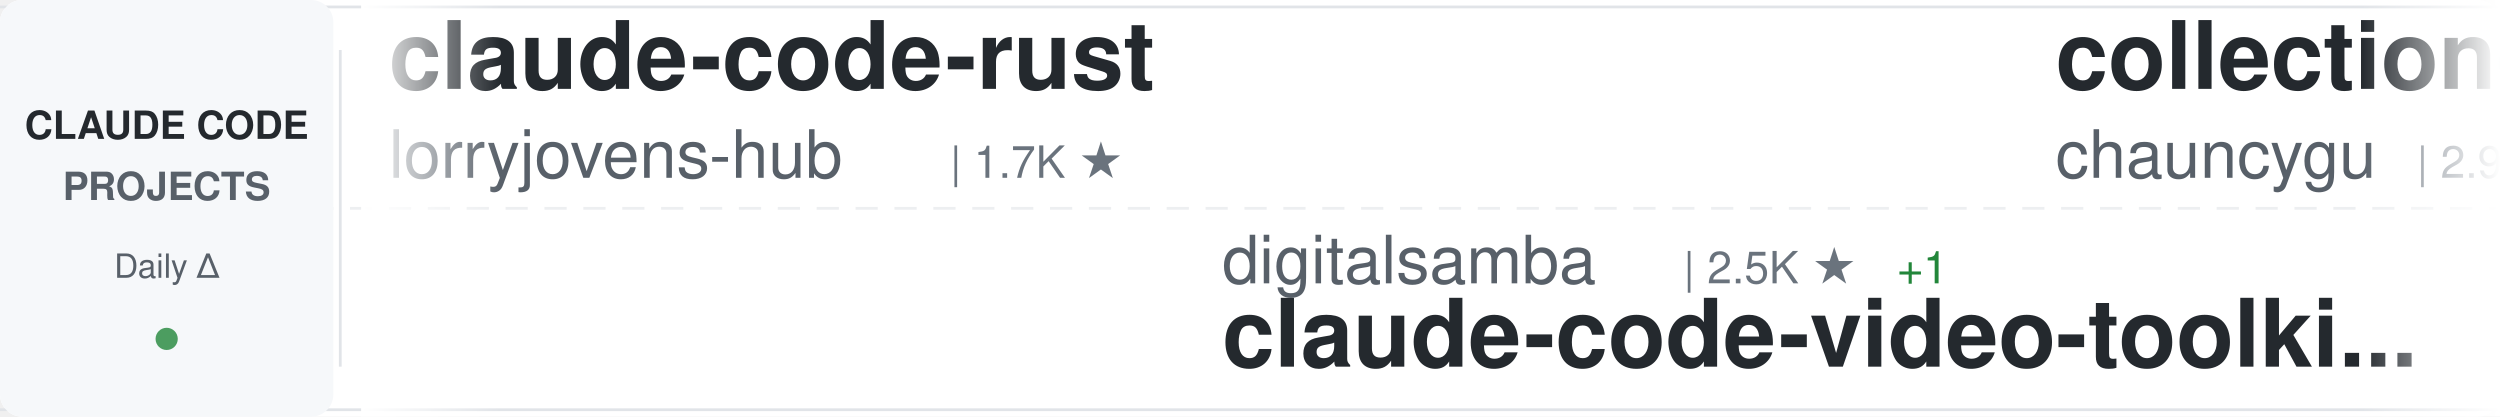
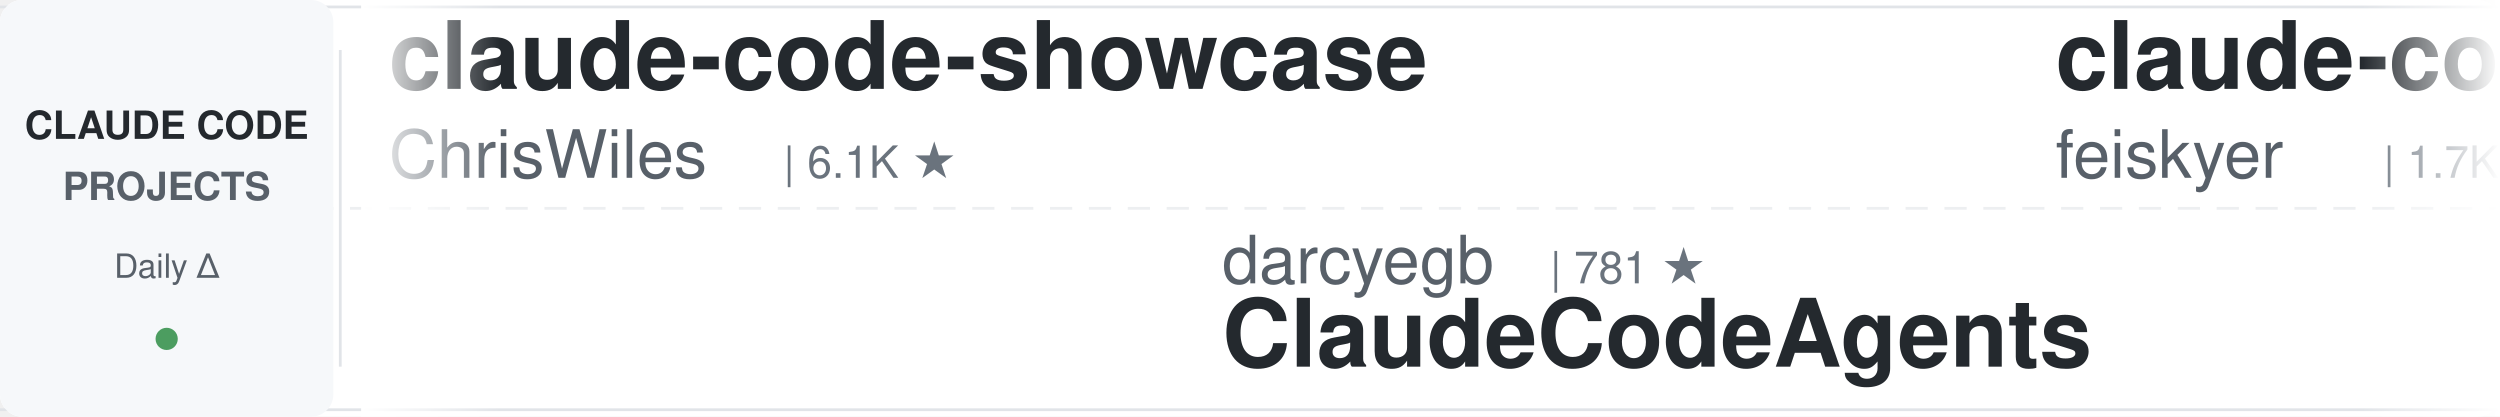
<svg xmlns="http://www.w3.org/2000/svg" width="900" height="150">
  <defs>
    <linearGradient id="awesomeLeftFade" x1="0%" y1="0%" x2="100%" y2="0%">
      <stop offset="0%" style="stop-color:#ffffff;stop-opacity:1" />
      <stop offset="100%" style="stop-color:#ffffff;stop-opacity:0" />
    </linearGradient>
    <linearGradient id="awesomeRightFade" x1="0%" y1="0%" x2="100%" y2="0%">
      <stop offset="0%" style="stop-color:#ffffff;stop-opacity:0" />
      <stop offset="100%" style="stop-color:#ffffff;stop-opacity:1" />
    </linearGradient>
  </defs>
  <rect width="900" height="150" fill="#ffffff" rx="8" />
  <rect x="0" y="2" width="900" height="1" fill="#e1e4e8" />
  <rect x="0" y="147" width="900" height="1" fill="#e1e4e8" />
  <line x1="0" y1="75" x2="900" y2="75" stroke="#e1e4e8" stroke-width="1" stroke-dasharray="8 6" opacity="0.6" />
  <rect x="0" y="0" width="120" height="150" fill="#f6f8fa" rx="8" />
  <text x="60" y="50" font-family="-apple-system, BlinkMacSystemFont, 'Segoe UI', Helvetica, Arial, sans-serif" font-size="14" font-weight="600" fill="#24292e" text-anchor="middle">CLAUDE CODE</text>
  <text x="60" y="72" font-family="-apple-system, BlinkMacSystemFont, 'Segoe UI', Helvetica, Arial, sans-serif" font-size="14" font-weight="600" fill="#586069" text-anchor="middle">PROJECTS</text>
  <text x="60" y="100" font-family="-apple-system, BlinkMacSystemFont, 'Segoe UI', Helvetica, Arial, sans-serif" font-size="12" font-weight="500" fill="#586069" text-anchor="middle">Daily Δ</text>
  <circle cx="60" cy="122" r="4" fill="#22863a" opacity="0.8" />
  <rect x="122" y="18" width="1" height="114" fill="#e1e4e8" />
  <clipPath id="awesomeTickerClip">
    <rect x="130" y="0" width="770" height="150" />
  </clipPath>
  <g clip-path="url(#awesomeTickerClip)">
    <g id="awesomeTickerItems">
      <animateTransform attributeName="transform" attributeType="XML" type="translate" from="0 0" to="-3000 0" dur="54s" repeatCount="indefinite" />
      <g transform="translate(0, 0)">
-         <text x="140" y="32" font-family="-apple-system, BlinkMacSystemFont, 'Segoe UI', Helvetica, Arial, sans-serif" font-size="34" font-weight="600" fill="#24292e">claude-code-rust</text>
-         <text x="140" y="64" font-family="-apple-system, BlinkMacSystemFont, 'Segoe UI', Helvetica, Arial, sans-serif" font-size="24" font-weight="400" fill="#586069">lorryjovens-hub</text>
-         <text x="342" y="64" font-family="-apple-system, BlinkMacSystemFont, 'Segoe UI', Helvetica, Arial, sans-serif" font-size="16" font-weight="500" fill="#6a737d">| 1.7K ★</text>
+         <text x="140" y="32" font-family="-apple-system, BlinkMacSystemFont, 'Segoe UI', Helvetica, Arial, sans-serif" font-size="34" font-weight="600" fill="#24292e">claude-code-showcase</text>
+         <text x="140" y="64" font-family="-apple-system, BlinkMacSystemFont, 'Segoe UI', Helvetica, Arial, sans-serif" font-size="24" font-weight="400" fill="#586069">ChrisWiles</text>
+         <text x="282" y="64" font-family="-apple-system, BlinkMacSystemFont, 'Segoe UI', Helvetica, Arial, sans-serif" font-size="16" font-weight="500" fill="#6a737d">| 6.1K ★</text>
      </g>
      <g transform="translate(300, 0)">
-         <text x="140" y="102" font-family="-apple-system, BlinkMacSystemFont, 'Segoe UI', Helvetica, Arial, sans-serif" font-size="24" font-weight="400" fill="#586069">digitalsamba</text>
-         <text x="306" y="102" font-family="-apple-system, BlinkMacSystemFont, 'Segoe UI', Helvetica, Arial, sans-serif" font-size="16" font-weight="500" fill="#6a737d">| 2.5K ★</text>
-         <text x="383" y="102" font-family="-apple-system, BlinkMacSystemFont, 'Segoe UI', Helvetica, Arial, sans-serif" font-size="16" font-weight="500" fill="#22863a"> +1</text>
-         <text x="140" y="132" font-family="-apple-system, BlinkMacSystemFont, 'Segoe UI', Helvetica, Arial, sans-serif" font-size="34" font-weight="600" fill="#24292e">claude-code-video-toolki...</text>
+         <text x="140" y="102" font-family="-apple-system, BlinkMacSystemFont, 'Segoe UI', Helvetica, Arial, sans-serif" font-size="24" font-weight="400" fill="#586069">darcyegb</text>
+         <text x="258" y="102" font-family="-apple-system, BlinkMacSystemFont, 'Segoe UI', Helvetica, Arial, sans-serif" font-size="16" font-weight="500" fill="#6a737d">| 781 ★</text>
+         <text x="140" y="132" font-family="-apple-system, BlinkMacSystemFont, 'Segoe UI', Helvetica, Arial, sans-serif" font-size="34" font-weight="600" fill="#24292e">ClaudeCodeAgents</text>
      </g>
      <g transform="translate(600, 0)">
-         <text x="140" y="32" font-family="-apple-system, BlinkMacSystemFont, 'Segoe UI', Helvetica, Arial, sans-serif" font-size="34" font-weight="600" fill="#24292e">collection-claude-code-s...</text>
-         <text x="140" y="64" font-family="-apple-system, BlinkMacSystemFont, 'Segoe UI', Helvetica, Arial, sans-serif" font-size="24" font-weight="400" fill="#586069">chauncygu</text>
-         <text x="270" y="64" font-family="-apple-system, BlinkMacSystemFont, 'Segoe UI', Helvetica, Arial, sans-serif" font-size="16" font-weight="500" fill="#6a737d">| 2.9K ★</text>
+         <text x="140" y="32" font-family="-apple-system, BlinkMacSystemFont, 'Segoe UI', Helvetica, Arial, sans-serif" font-size="34" font-weight="600" fill="#24292e">claude-code-settings</text>
+         <text x="140" y="64" font-family="-apple-system, BlinkMacSystemFont, 'Segoe UI', Helvetica, Arial, sans-serif" font-size="24" font-weight="400" fill="#586069">feiskyer</text>
+         <text x="258" y="64" font-family="-apple-system, BlinkMacSystemFont, 'Segoe UI', Helvetica, Arial, sans-serif" font-size="16" font-weight="500" fill="#6a737d">| 1.7K ★</text>
      </g>
      <g transform="translate(900, 0)">
-         <text x="140" y="102" font-family="-apple-system, BlinkMacSystemFont, 'Segoe UI', Helvetica, Arial, sans-serif" font-size="24" font-weight="400" fill="#586069">oboard</text>
-         <text x="234" y="102" font-family="-apple-system, BlinkMacSystemFont, 'Segoe UI', Helvetica, Arial, sans-serif" font-size="16" font-weight="500" fill="#6a737d">| 3.3K ★</text>
-         <text x="140" y="132" font-family="-apple-system, BlinkMacSystemFont, 'Segoe UI', Helvetica, Arial, sans-serif" font-size="34" font-weight="600" fill="#24292e">claude-code-rev</text>
+         <text x="140" y="102" font-family="-apple-system, BlinkMacSystemFont, 'Segoe UI', Helvetica, Arial, sans-serif" font-size="24" font-weight="400" fill="#586069">liuup</text>
+         <text x="222" y="102" font-family="-apple-system, BlinkMacSystemFont, 'Segoe UI', Helvetica, Arial, sans-serif" font-size="16" font-weight="500" fill="#6a737d">| 4.1K ★</text>
+         <text x="140" y="132" font-family="-apple-system, BlinkMacSystemFont, 'Segoe UI', Helvetica, Arial, sans-serif" font-size="34" font-weight="600" fill="#24292e">claude-code-analysis</text>
      </g>
      <g transform="translate(1200, 0)">
-         <text x="140" y="32" font-family="-apple-system, BlinkMacSystemFont, 'Segoe UI', Helvetica, Arial, sans-serif" font-size="34" font-weight="600" fill="#24292e">my-claude-code-setup</text>
-         <text x="140" y="64" font-family="-apple-system, BlinkMacSystemFont, 'Segoe UI', Helvetica, Arial, sans-serif" font-size="24" font-weight="400" fill="#586069">centminmod</text>
-         <text x="282" y="64" font-family="-apple-system, BlinkMacSystemFont, 'Segoe UI', Helvetica, Arial, sans-serif" font-size="16" font-weight="500" fill="#6a737d">| 2.7K ★</text>
+         <text x="140" y="32" font-family="-apple-system, BlinkMacSystemFont, 'Segoe UI', Helvetica, Arial, sans-serif" font-size="34" font-weight="600" fill="#24292e">claude-code-guide</text>
+         <text x="140" y="64" font-family="-apple-system, BlinkMacSystemFont, 'Segoe UI', Helvetica, Arial, sans-serif" font-size="24" font-weight="400" fill="#586069">zebbern</text>
+         <text x="246" y="64" font-family="-apple-system, BlinkMacSystemFont, 'Segoe UI', Helvetica, Arial, sans-serif" font-size="16" font-weight="500" fill="#6a737d">| 4.7K ★</text>
      </g>
      <g transform="translate(1500, 0)">
-         <text x="140" y="102" font-family="-apple-system, BlinkMacSystemFont, 'Segoe UI', Helvetica, Arial, sans-serif" font-size="24" font-weight="400" fill="#586069">zebbern</text>
-         <text x="246" y="102" font-family="-apple-system, BlinkMacSystemFont, 'Segoe UI', Helvetica, Arial, sans-serif" font-size="16" font-weight="500" fill="#6a737d">| 4.7K ★</text>
-         <text x="140" y="132" font-family="-apple-system, BlinkMacSystemFont, 'Segoe UI', Helvetica, Arial, sans-serif" font-size="34" font-weight="600" fill="#24292e">claude-code-guide</text>
+         <text x="140" y="102" font-family="-apple-system, BlinkMacSystemFont, 'Segoe UI', Helvetica, Arial, sans-serif" font-size="24" font-weight="400" fill="#586069">Piebald-AI</text>
+         <text x="282" y="102" font-family="-apple-system, BlinkMacSystemFont, 'Segoe UI', Helvetica, Arial, sans-serif" font-size="16" font-weight="500" fill="#6a737d">| 13.1K ★</text>
+         <text x="368" y="102" font-family="-apple-system, BlinkMacSystemFont, 'Segoe UI', Helvetica, Arial, sans-serif" font-size="16" font-weight="500" fill="#22863a"> +2</text>
+         <text x="140" y="132" font-family="-apple-system, BlinkMacSystemFont, 'Segoe UI', Helvetica, Arial, sans-serif" font-size="34" font-weight="600" fill="#24292e">claude-code-system-promp...</text>
      </g>
      <g transform="translate(1800, 0)">
-         <text x="140" y="32" font-family="-apple-system, BlinkMacSystemFont, 'Segoe UI', Helvetica, Arial, sans-serif" font-size="34" font-weight="600" fill="#24292e">claude-code-router</text>
-         <text x="140" y="64" font-family="-apple-system, BlinkMacSystemFont, 'Segoe UI', Helvetica, Arial, sans-serif" font-size="24" font-weight="400" fill="#586069">musistudio</text>
-         <text x="282" y="64" font-family="-apple-system, BlinkMacSystemFont, 'Segoe UI', Helvetica, Arial, sans-serif" font-size="16" font-weight="500" fill="#6a737d">| 38.1K ★</text>
-         <text x="368" y="64" font-family="-apple-system, BlinkMacSystemFont, 'Segoe UI', Helvetica, Arial, sans-serif" font-size="16" font-weight="500" fill="#22863a"> +1</text>
+         <text x="140" y="32" font-family="-apple-system, BlinkMacSystemFont, 'Segoe UI', Helvetica, Arial, sans-serif" font-size="34" font-weight="600" fill="#24292e">claude-code-book</text>
+         <text x="140" y="64" font-family="-apple-system, BlinkMacSystemFont, 'Segoe UI', Helvetica, Arial, sans-serif" font-size="24" font-weight="400" fill="#586069">lintsinghua</text>
+         <text x="294" y="64" font-family="-apple-system, BlinkMacSystemFont, 'Segoe UI', Helvetica, Arial, sans-serif" font-size="16" font-weight="500" fill="#6a737d">| 4.4K ★</text>
+         <text x="371" y="64" font-family="-apple-system, BlinkMacSystemFont, 'Segoe UI', Helvetica, Arial, sans-serif" font-size="16" font-weight="500" fill="#22863a"> +1</text>
      </g>
      <g transform="translate(2100, 0)">
-         <text x="140" y="102" font-family="-apple-system, BlinkMacSystemFont, 'Segoe UI', Helvetica, Arial, sans-serif" font-size="24" font-weight="400" fill="#586069">WorldFlowAI</text>
-         <text x="294" y="102" font-family="-apple-system, BlinkMacSystemFont, 'Segoe UI', Helvetica, Arial, sans-serif" font-size="16" font-weight="500" fill="#6a737d">| 6.2K ★</text>
-         <text x="371" y="102" font-family="-apple-system, BlinkMacSystemFont, 'Segoe UI', Helvetica, Arial, sans-serif" font-size="16" font-weight="500" fill="#22863a"> +7</text>
-         <text x="140" y="132" font-family="-apple-system, BlinkMacSystemFont, 'Segoe UI', Helvetica, Arial, sans-serif" font-size="34" font-weight="600" fill="#24292e">everything-claude-code</text>
+         <text x="140" y="102" font-family="-apple-system, BlinkMacSystemFont, 'Segoe UI', Helvetica, Arial, sans-serif" font-size="24" font-weight="400" fill="#586069">JrCx7scC</text>
+         <text x="258" y="102" font-family="-apple-system, BlinkMacSystemFont, 'Segoe UI', Helvetica, Arial, sans-serif" font-size="16" font-weight="500" fill="#6a737d">| 377 ★</text>
+         <text x="140" y="132" font-family="-apple-system, BlinkMacSystemFont, 'Segoe UI', Helvetica, Arial, sans-serif" font-size="34" font-weight="600" fill="#24292e">claude-code-source</text>
      </g>
      <g transform="translate(2400, 0)">
-         <text x="140" y="32" font-family="-apple-system, BlinkMacSystemFont, 'Segoe UI', Helvetica, Arial, sans-serif" font-size="34" font-weight="600" fill="#24292e">claude-code-sourcemap</text>
-         <text x="140" y="64" font-family="-apple-system, BlinkMacSystemFont, 'Segoe UI', Helvetica, Arial, sans-serif" font-size="24" font-weight="400" fill="#586069">ChinaSiro</text>
-         <text x="270" y="64" font-family="-apple-system, BlinkMacSystemFont, 'Segoe UI', Helvetica, Arial, sans-serif" font-size="16" font-weight="500" fill="#6a737d">| 9.7K ★</text>
-         <text x="347" y="64" font-family="-apple-system, BlinkMacSystemFont, 'Segoe UI', Helvetica, Arial, sans-serif" font-size="16" font-weight="500" fill="#22863a"> +1</text>
+         <text x="140" y="32" font-family="-apple-system, BlinkMacSystemFont, 'Segoe UI', Helvetica, Arial, sans-serif" font-size="34" font-weight="600" fill="#24292e">claude-code-local</text>
+         <text x="140" y="64" font-family="-apple-system, BlinkMacSystemFont, 'Segoe UI', Helvetica, Arial, sans-serif" font-size="24" font-weight="400" fill="#586069">nicedreamzapp</text>
+         <text x="318" y="64" font-family="-apple-system, BlinkMacSystemFont, 'Segoe UI', Helvetica, Arial, sans-serif" font-size="16" font-weight="500" fill="#6a737d">| 3.5K ★</text>
+         <text x="395" y="64" font-family="-apple-system, BlinkMacSystemFont, 'Segoe UI', Helvetica, Arial, sans-serif" font-size="16" font-weight="500" fill="#cb2431"> -1</text>
      </g>
      <g transform="translate(2700, 0)">
-         <text x="140" y="102" font-family="-apple-system, BlinkMacSystemFont, 'Segoe UI', Helvetica, Arial, sans-serif" font-size="24" font-weight="400" fill="#586069">OrcaWhisper</text>
-         <text x="294" y="102" font-family="-apple-system, BlinkMacSystemFont, 'Segoe UI', Helvetica, Arial, sans-serif" font-size="16" font-weight="500" fill="#6a737d">| 108 ★</text>
-         <text x="140" y="132" font-family="-apple-system, BlinkMacSystemFont, 'Segoe UI', Helvetica, Arial, sans-serif" font-size="34" font-weight="600" fill="#24292e">Claude-Code</text>
+         <text x="140" y="102" font-family="-apple-system, BlinkMacSystemFont, 'Segoe UI', Helvetica, Arial, sans-serif" font-size="24" font-weight="400" fill="#586069">Yeachan-Heo</text>
+         <text x="294" y="102" font-family="-apple-system, BlinkMacSystemFont, 'Segoe UI', Helvetica, Arial, sans-serif" font-size="16" font-weight="500" fill="#6a737d">| 40.8K ★</text>
+         <text x="380" y="102" font-family="-apple-system, BlinkMacSystemFont, 'Segoe UI', Helvetica, Arial, sans-serif" font-size="16" font-weight="500" fill="#22863a"> +1</text>
+         <text x="140" y="132" font-family="-apple-system, BlinkMacSystemFont, 'Segoe UI', Helvetica, Arial, sans-serif" font-size="34" font-weight="600" fill="#24292e">oh-my-claudecode</text>
      </g>
      <g transform="translate(3000, 0)">
-         <text x="140" y="32" font-family="-apple-system, BlinkMacSystemFont, 'Segoe UI', Helvetica, Arial, sans-serif" font-size="34" font-weight="600" fill="#24292e">claude-code-rust</text>
-         <text x="140" y="64" font-family="-apple-system, BlinkMacSystemFont, 'Segoe UI', Helvetica, Arial, sans-serif" font-size="24" font-weight="400" fill="#586069">lorryjovens-hub</text>
-         <text x="342" y="64" font-family="-apple-system, BlinkMacSystemFont, 'Segoe UI', Helvetica, Arial, sans-serif" font-size="16" font-weight="500" fill="#6a737d">| 1.7K ★</text>
+         <text x="140" y="32" font-family="-apple-system, BlinkMacSystemFont, 'Segoe UI', Helvetica, Arial, sans-serif" font-size="34" font-weight="600" fill="#24292e">claude-code-showcase</text>
+         <text x="140" y="64" font-family="-apple-system, BlinkMacSystemFont, 'Segoe UI', Helvetica, Arial, sans-serif" font-size="24" font-weight="400" fill="#586069">ChrisWiles</text>
+         <text x="282" y="64" font-family="-apple-system, BlinkMacSystemFont, 'Segoe UI', Helvetica, Arial, sans-serif" font-size="16" font-weight="500" fill="#6a737d">| 6.1K ★</text>
      </g>
      <g transform="translate(3300, 0)">
-         <text x="140" y="102" font-family="-apple-system, BlinkMacSystemFont, 'Segoe UI', Helvetica, Arial, sans-serif" font-size="24" font-weight="400" fill="#586069">digitalsamba</text>
-         <text x="306" y="102" font-family="-apple-system, BlinkMacSystemFont, 'Segoe UI', Helvetica, Arial, sans-serif" font-size="16" font-weight="500" fill="#6a737d">| 2.5K ★</text>
-         <text x="383" y="102" font-family="-apple-system, BlinkMacSystemFont, 'Segoe UI', Helvetica, Arial, sans-serif" font-size="16" font-weight="500" fill="#22863a"> +1</text>
-         <text x="140" y="132" font-family="-apple-system, BlinkMacSystemFont, 'Segoe UI', Helvetica, Arial, sans-serif" font-size="34" font-weight="600" fill="#24292e">claude-code-video-toolki...</text>
+         <text x="140" y="102" font-family="-apple-system, BlinkMacSystemFont, 'Segoe UI', Helvetica, Arial, sans-serif" font-size="24" font-weight="400" fill="#586069">darcyegb</text>
+         <text x="258" y="102" font-family="-apple-system, BlinkMacSystemFont, 'Segoe UI', Helvetica, Arial, sans-serif" font-size="16" font-weight="500" fill="#6a737d">| 781 ★</text>
+         <text x="140" y="132" font-family="-apple-system, BlinkMacSystemFont, 'Segoe UI', Helvetica, Arial, sans-serif" font-size="34" font-weight="600" fill="#24292e">ClaudeCodeAgents</text>
      </g>
      <g transform="translate(3600, 0)">
-         <text x="140" y="32" font-family="-apple-system, BlinkMacSystemFont, 'Segoe UI', Helvetica, Arial, sans-serif" font-size="34" font-weight="600" fill="#24292e">collection-claude-code-s...</text>
-         <text x="140" y="64" font-family="-apple-system, BlinkMacSystemFont, 'Segoe UI', Helvetica, Arial, sans-serif" font-size="24" font-weight="400" fill="#586069">chauncygu</text>
-         <text x="270" y="64" font-family="-apple-system, BlinkMacSystemFont, 'Segoe UI', Helvetica, Arial, sans-serif" font-size="16" font-weight="500" fill="#6a737d">| 2.9K ★</text>
+         <text x="140" y="32" font-family="-apple-system, BlinkMacSystemFont, 'Segoe UI', Helvetica, Arial, sans-serif" font-size="34" font-weight="600" fill="#24292e">claude-code-settings</text>
+         <text x="140" y="64" font-family="-apple-system, BlinkMacSystemFont, 'Segoe UI', Helvetica, Arial, sans-serif" font-size="24" font-weight="400" fill="#586069">feiskyer</text>
+         <text x="258" y="64" font-family="-apple-system, BlinkMacSystemFont, 'Segoe UI', Helvetica, Arial, sans-serif" font-size="16" font-weight="500" fill="#6a737d">| 1.7K ★</text>
      </g>
      <g transform="translate(3900, 0)">
-         <text x="140" y="102" font-family="-apple-system, BlinkMacSystemFont, 'Segoe UI', Helvetica, Arial, sans-serif" font-size="24" font-weight="400" fill="#586069">oboard</text>
-         <text x="234" y="102" font-family="-apple-system, BlinkMacSystemFont, 'Segoe UI', Helvetica, Arial, sans-serif" font-size="16" font-weight="500" fill="#6a737d">| 3.3K ★</text>
-         <text x="140" y="132" font-family="-apple-system, BlinkMacSystemFont, 'Segoe UI', Helvetica, Arial, sans-serif" font-size="34" font-weight="600" fill="#24292e">claude-code-rev</text>
+         <text x="140" y="102" font-family="-apple-system, BlinkMacSystemFont, 'Segoe UI', Helvetica, Arial, sans-serif" font-size="24" font-weight="400" fill="#586069">liuup</text>
+         <text x="222" y="102" font-family="-apple-system, BlinkMacSystemFont, 'Segoe UI', Helvetica, Arial, sans-serif" font-size="16" font-weight="500" fill="#6a737d">| 4.1K ★</text>
+         <text x="140" y="132" font-family="-apple-system, BlinkMacSystemFont, 'Segoe UI', Helvetica, Arial, sans-serif" font-size="34" font-weight="600" fill="#24292e">claude-code-analysis</text>
      </g>
    </g>
  </g>
  <rect x="130" y="0" width="50" height="150" fill="url(#awesomeLeftFade)" />
  <rect x="850" y="0" width="50" height="150" fill="url(#awesomeRightFade)" />
</svg>
